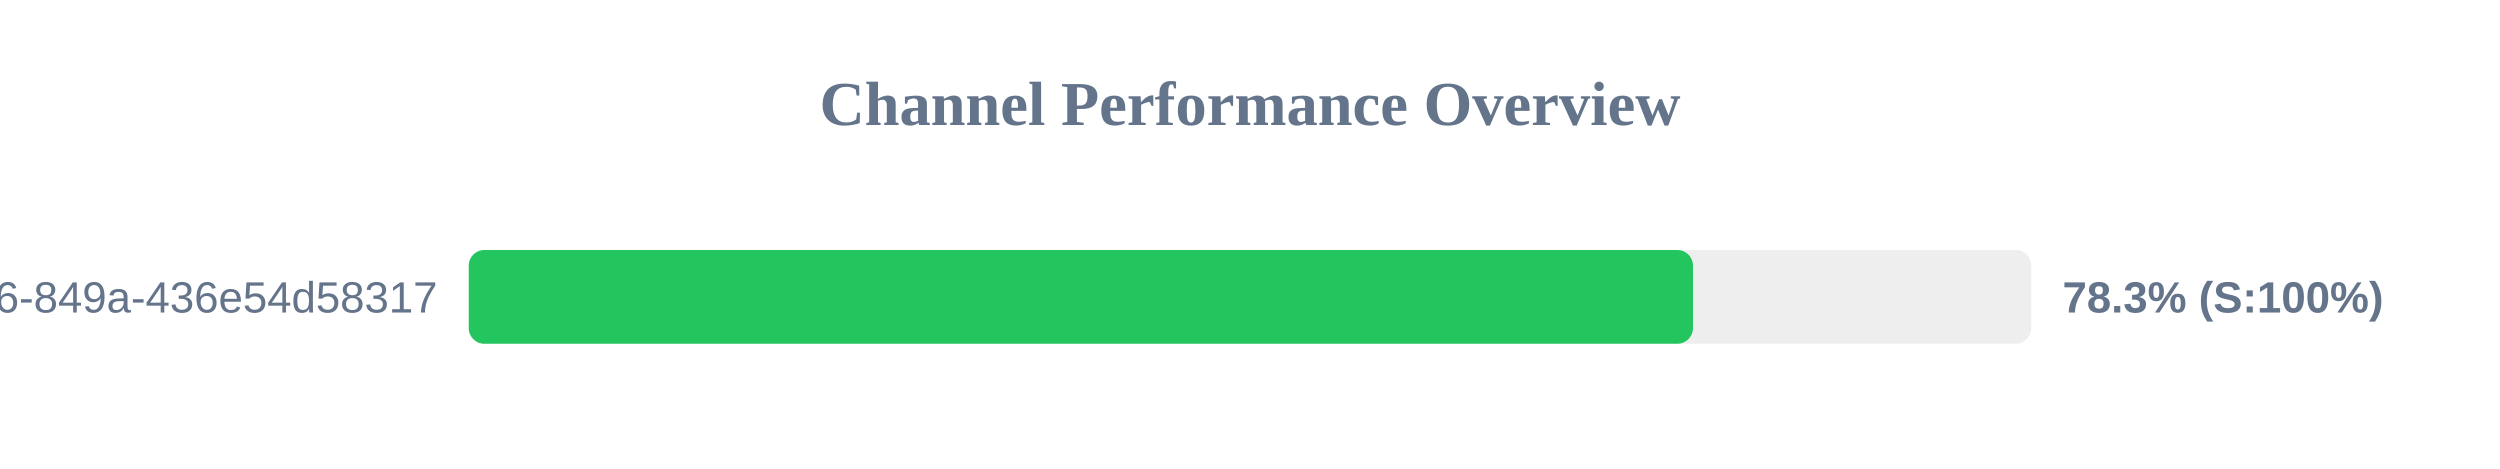
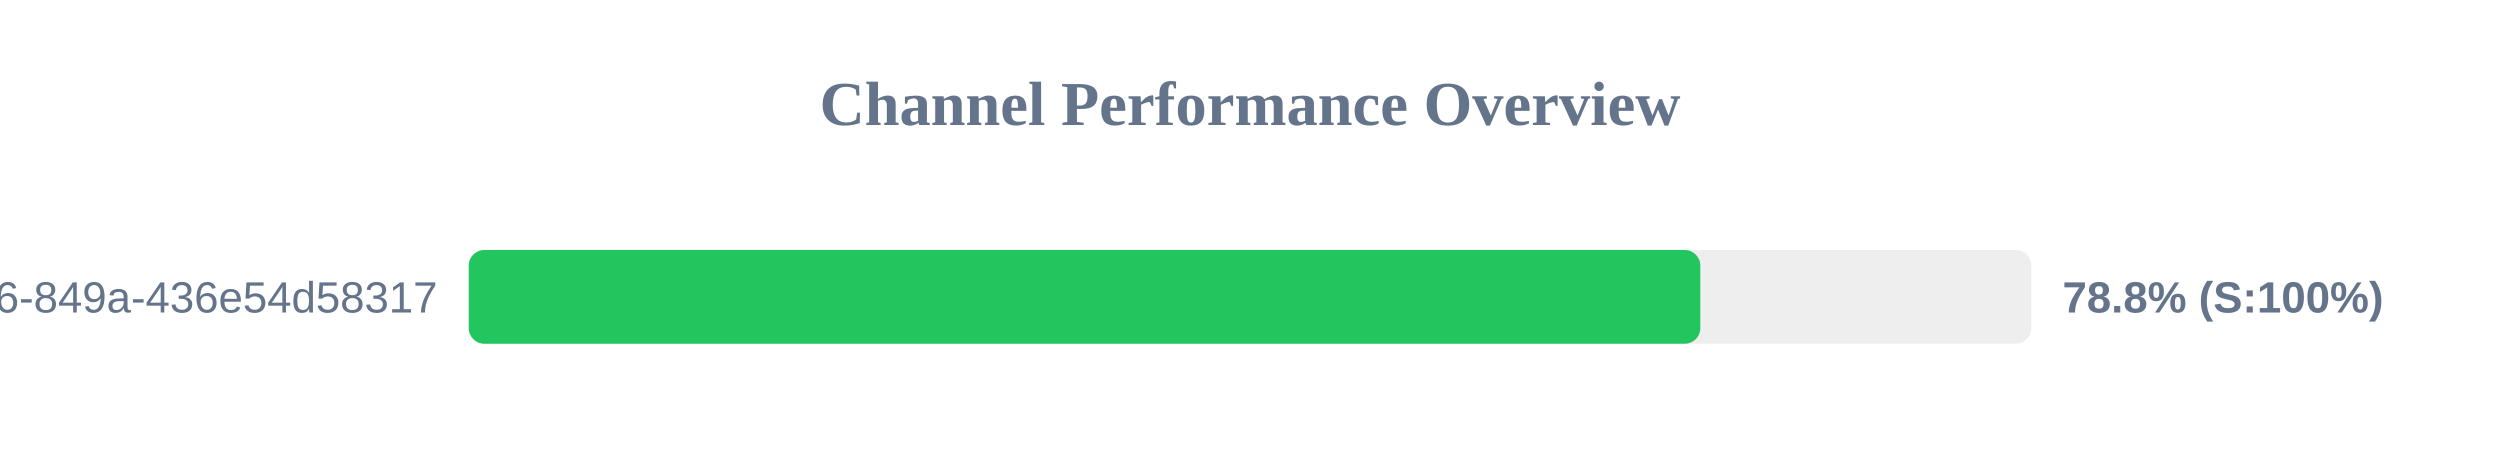
<svg xmlns="http://www.w3.org/2000/svg" width="800" height="150" version="1.1">
  <style>
        .row { font: 14px Arial; fill: #64748b; }
        .score { font: bold 14px Arial; fill: #64748b; }
    </style>
  <text x="400" y="40" text-anchor="middle" font-size="20px" font-weight="bold" fill="#64748b">Channel Performance Overview</text>
  <rect x="150" y="80" width="500" height="30" fill="#eee" rx="5" />
-   <rect x="150" y="80" width="391.75" height="30" fill="#22c55e" rx="5" />
+   <rect x="150" y="80" width="394.1" height="30" fill="#22c55e" rx="5" />
  <text x="140" y="100" text-anchor="end" class="row">?uuid=29fbd51f-03c8-4d76-849a-436e54d58317</text>
-   <text x="660" y="100" text-anchor="start" class="score">78.3% (S:100%)</text>
+   <text x="660" y="100" text-anchor="start" class="score">78.8% (S:100%)</text>
</svg>
